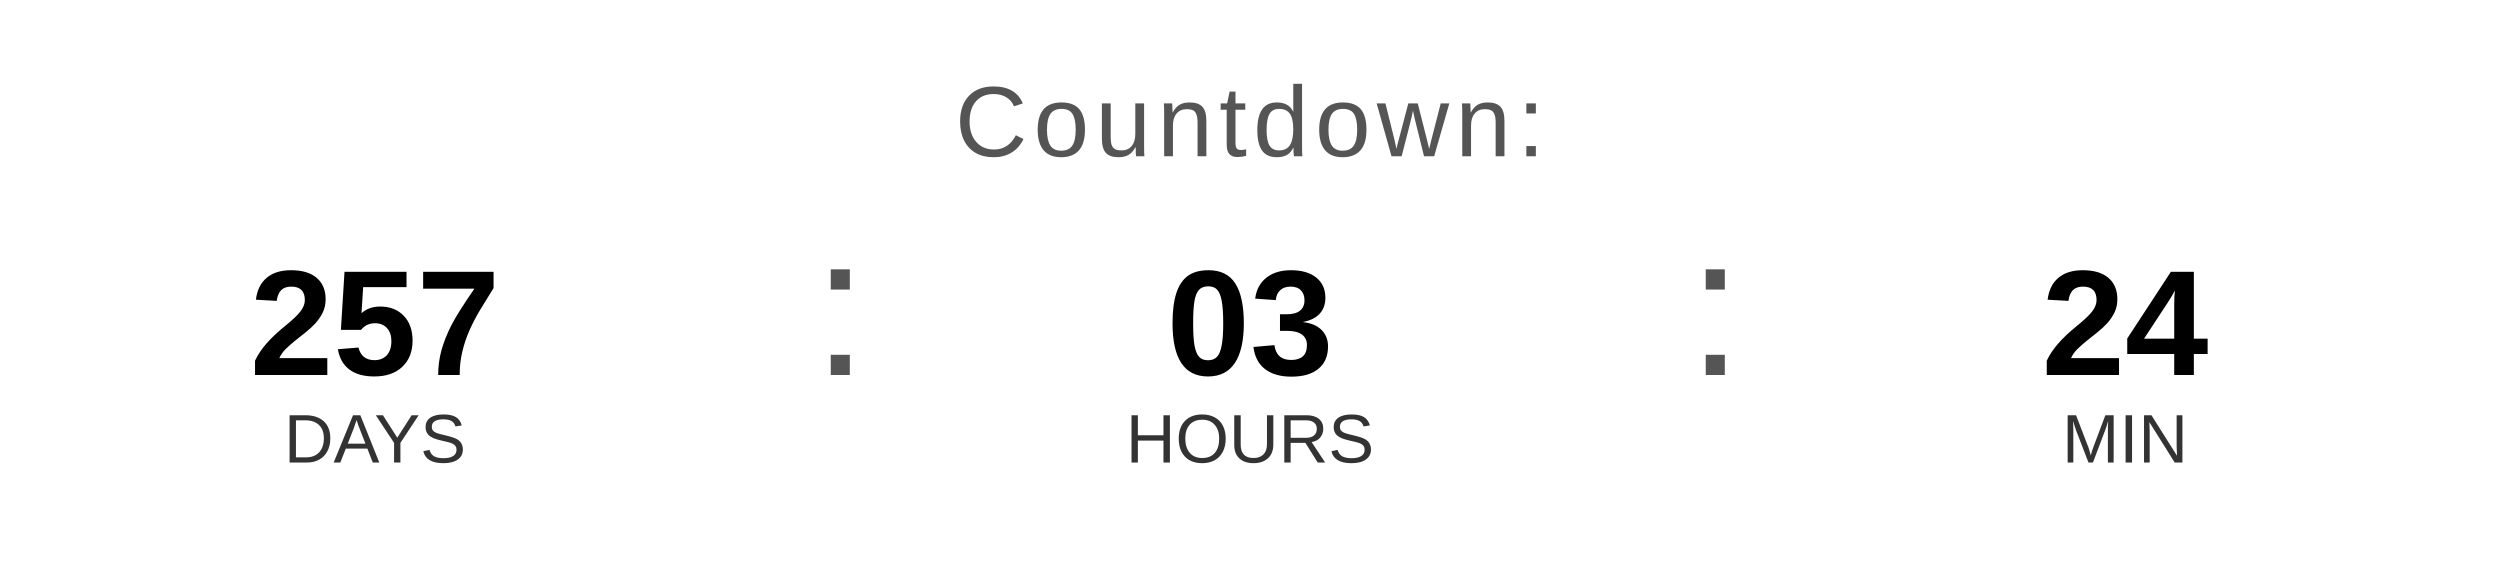
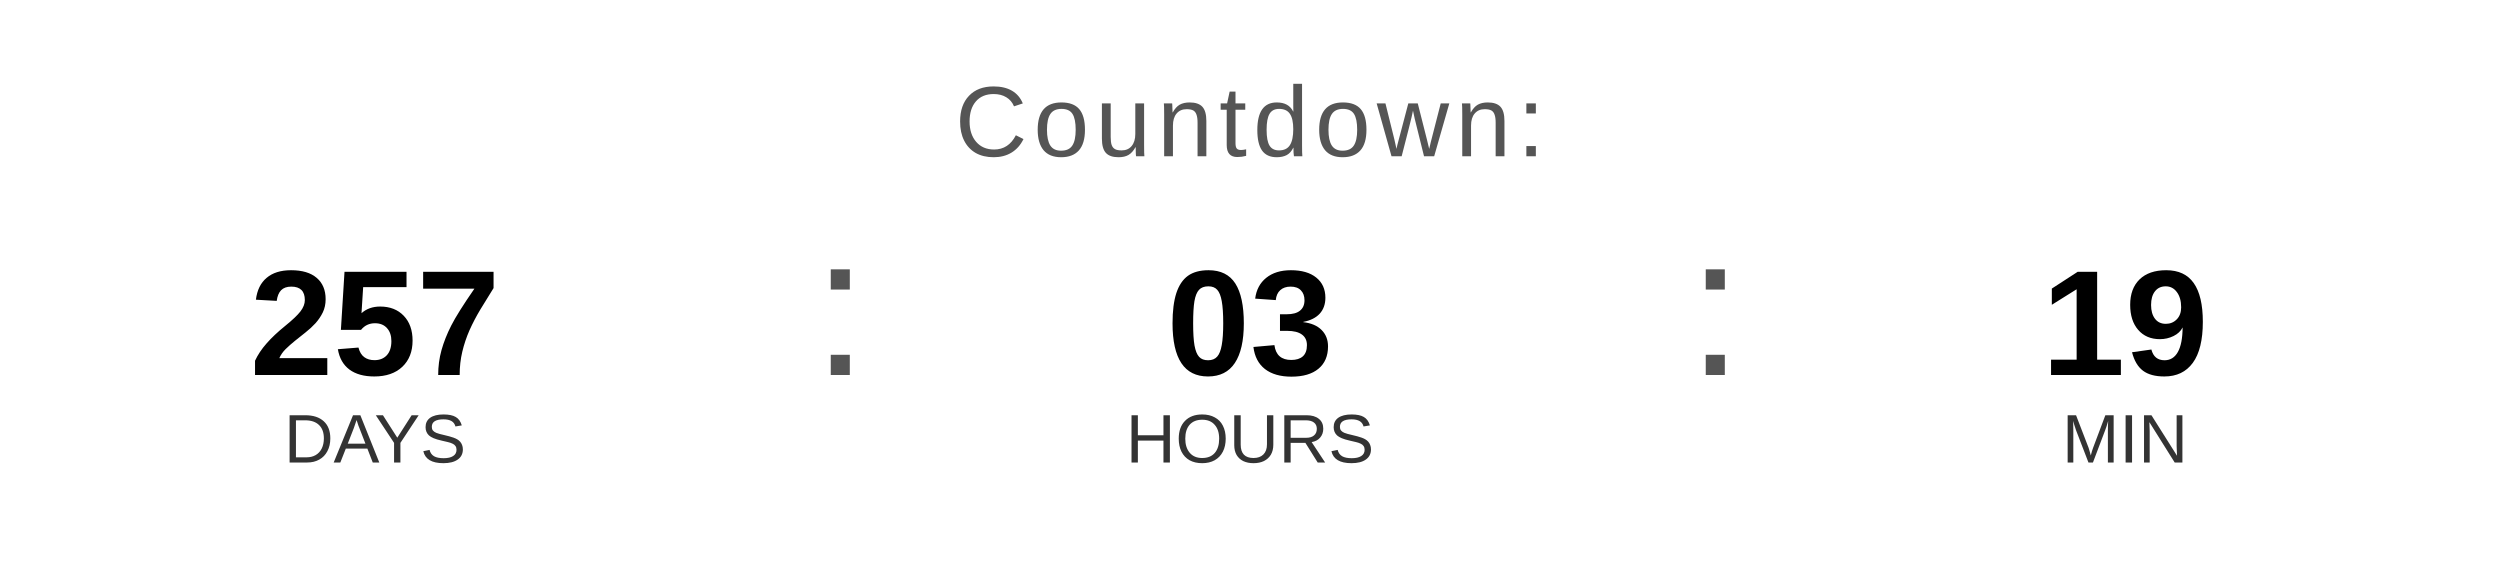
<svg xmlns="http://www.w3.org/2000/svg" width="400" height="90" viewBox="0 0 400 90">
  <text x="200" y="25" font-family="Arial, Helvetica, sans-serif" font-size="16" fill="#555555" text-anchor="middle" letter-spacing="1">
    Countdown:
  </text>
  <text x="60" y="60" font-family="Arial, Helvetica, sans-serif" font-size="24" font-weight="bold" fill="#000000" text-anchor="middle">257</text>
  <text x="60" y="74" font-family="Arial, Helvetica, sans-serif" font-size="11" fill="#333333" text-anchor="middle">DAYS</text>
  <text x="130" y="60" font-family="Arial, sans-serif" font-size="32" fill="#555555">:</text>
  <text x="200" y="60" font-family="Arial, Helvetica, sans-serif" font-size="24" font-weight="bold" fill="#000000" text-anchor="middle">03</text>
  <text x="200" y="74" font-family="Arial, Helvetica, sans-serif" font-size="11" fill="#333333" text-anchor="middle">HOURS</text>
  <text x="270" y="60" font-family="Arial, sans-serif" font-size="32" fill="#555555">:</text>
-   <text x="340" y="60" font-family="Arial, Helvetica, sans-serif" font-size="24" font-weight="bold" fill="#000000" text-anchor="middle">24</text>
+   <text x="340" y="60" font-family="Arial, Helvetica, sans-serif" font-size="24" font-weight="bold" fill="#000000" text-anchor="middle">19</text>
  <text x="340" y="74" font-family="Arial, Helvetica, sans-serif" font-size="11" fill="#333333" text-anchor="middle">MIN</text>
</svg>
